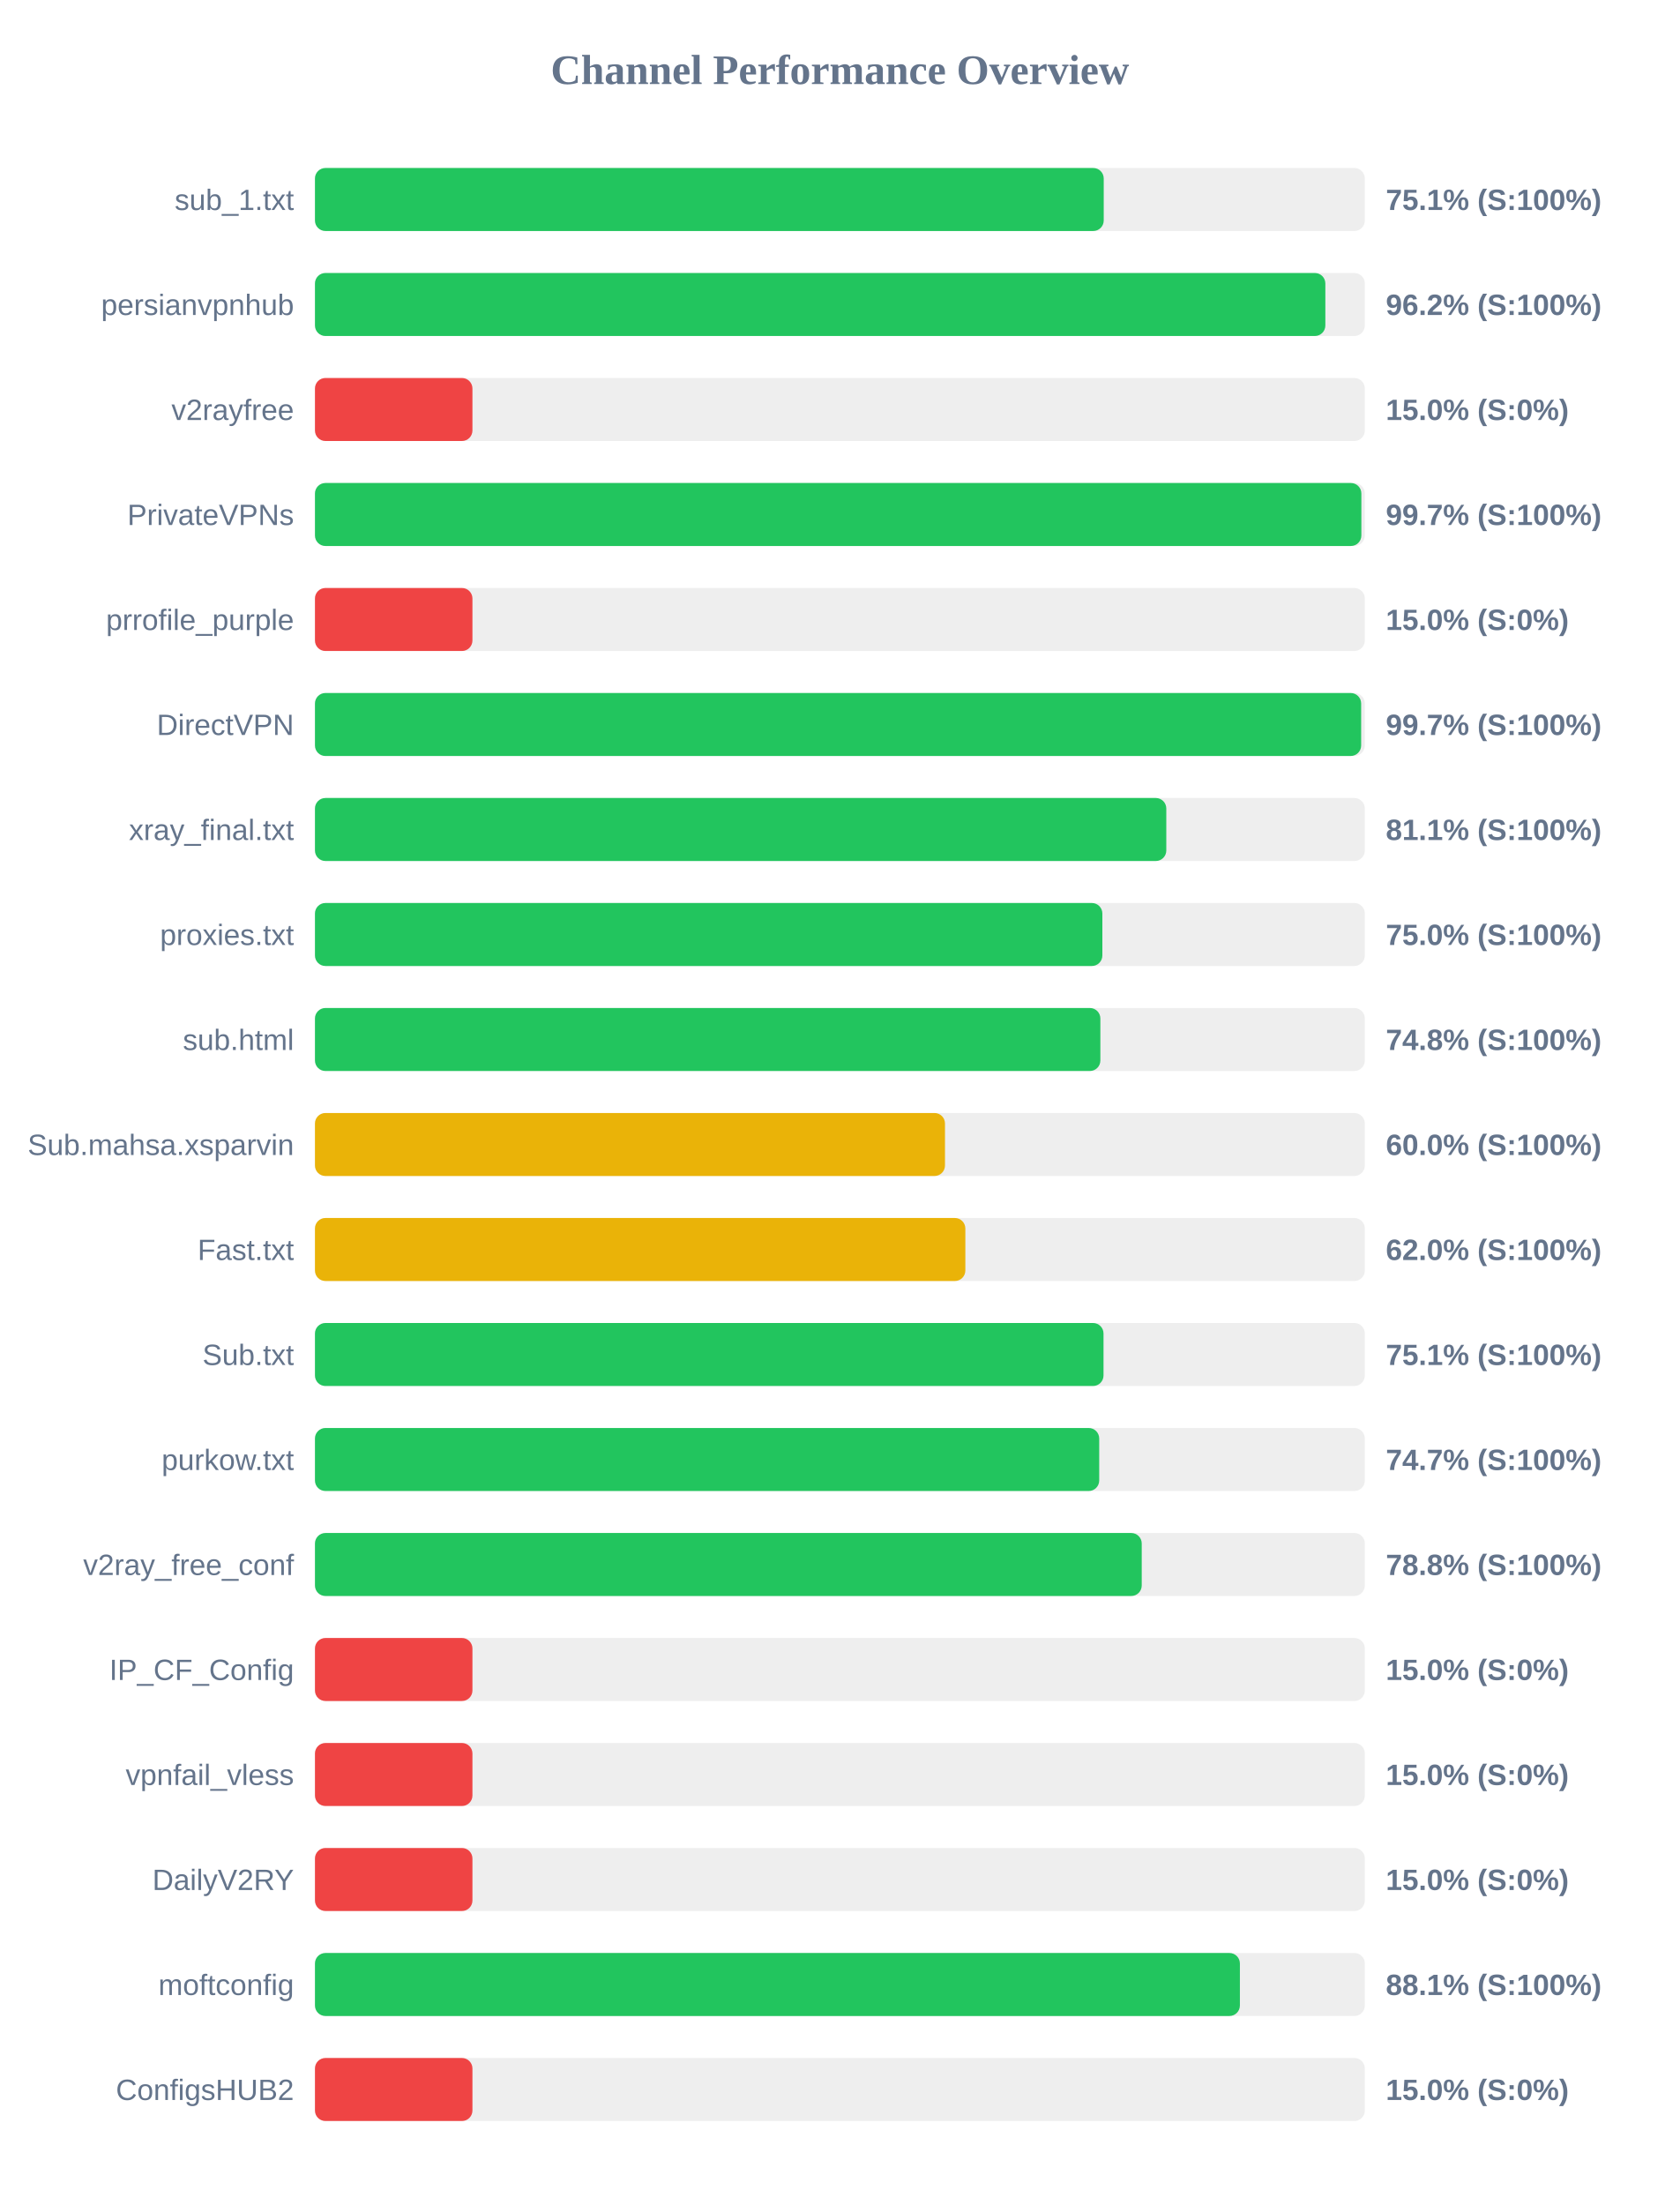
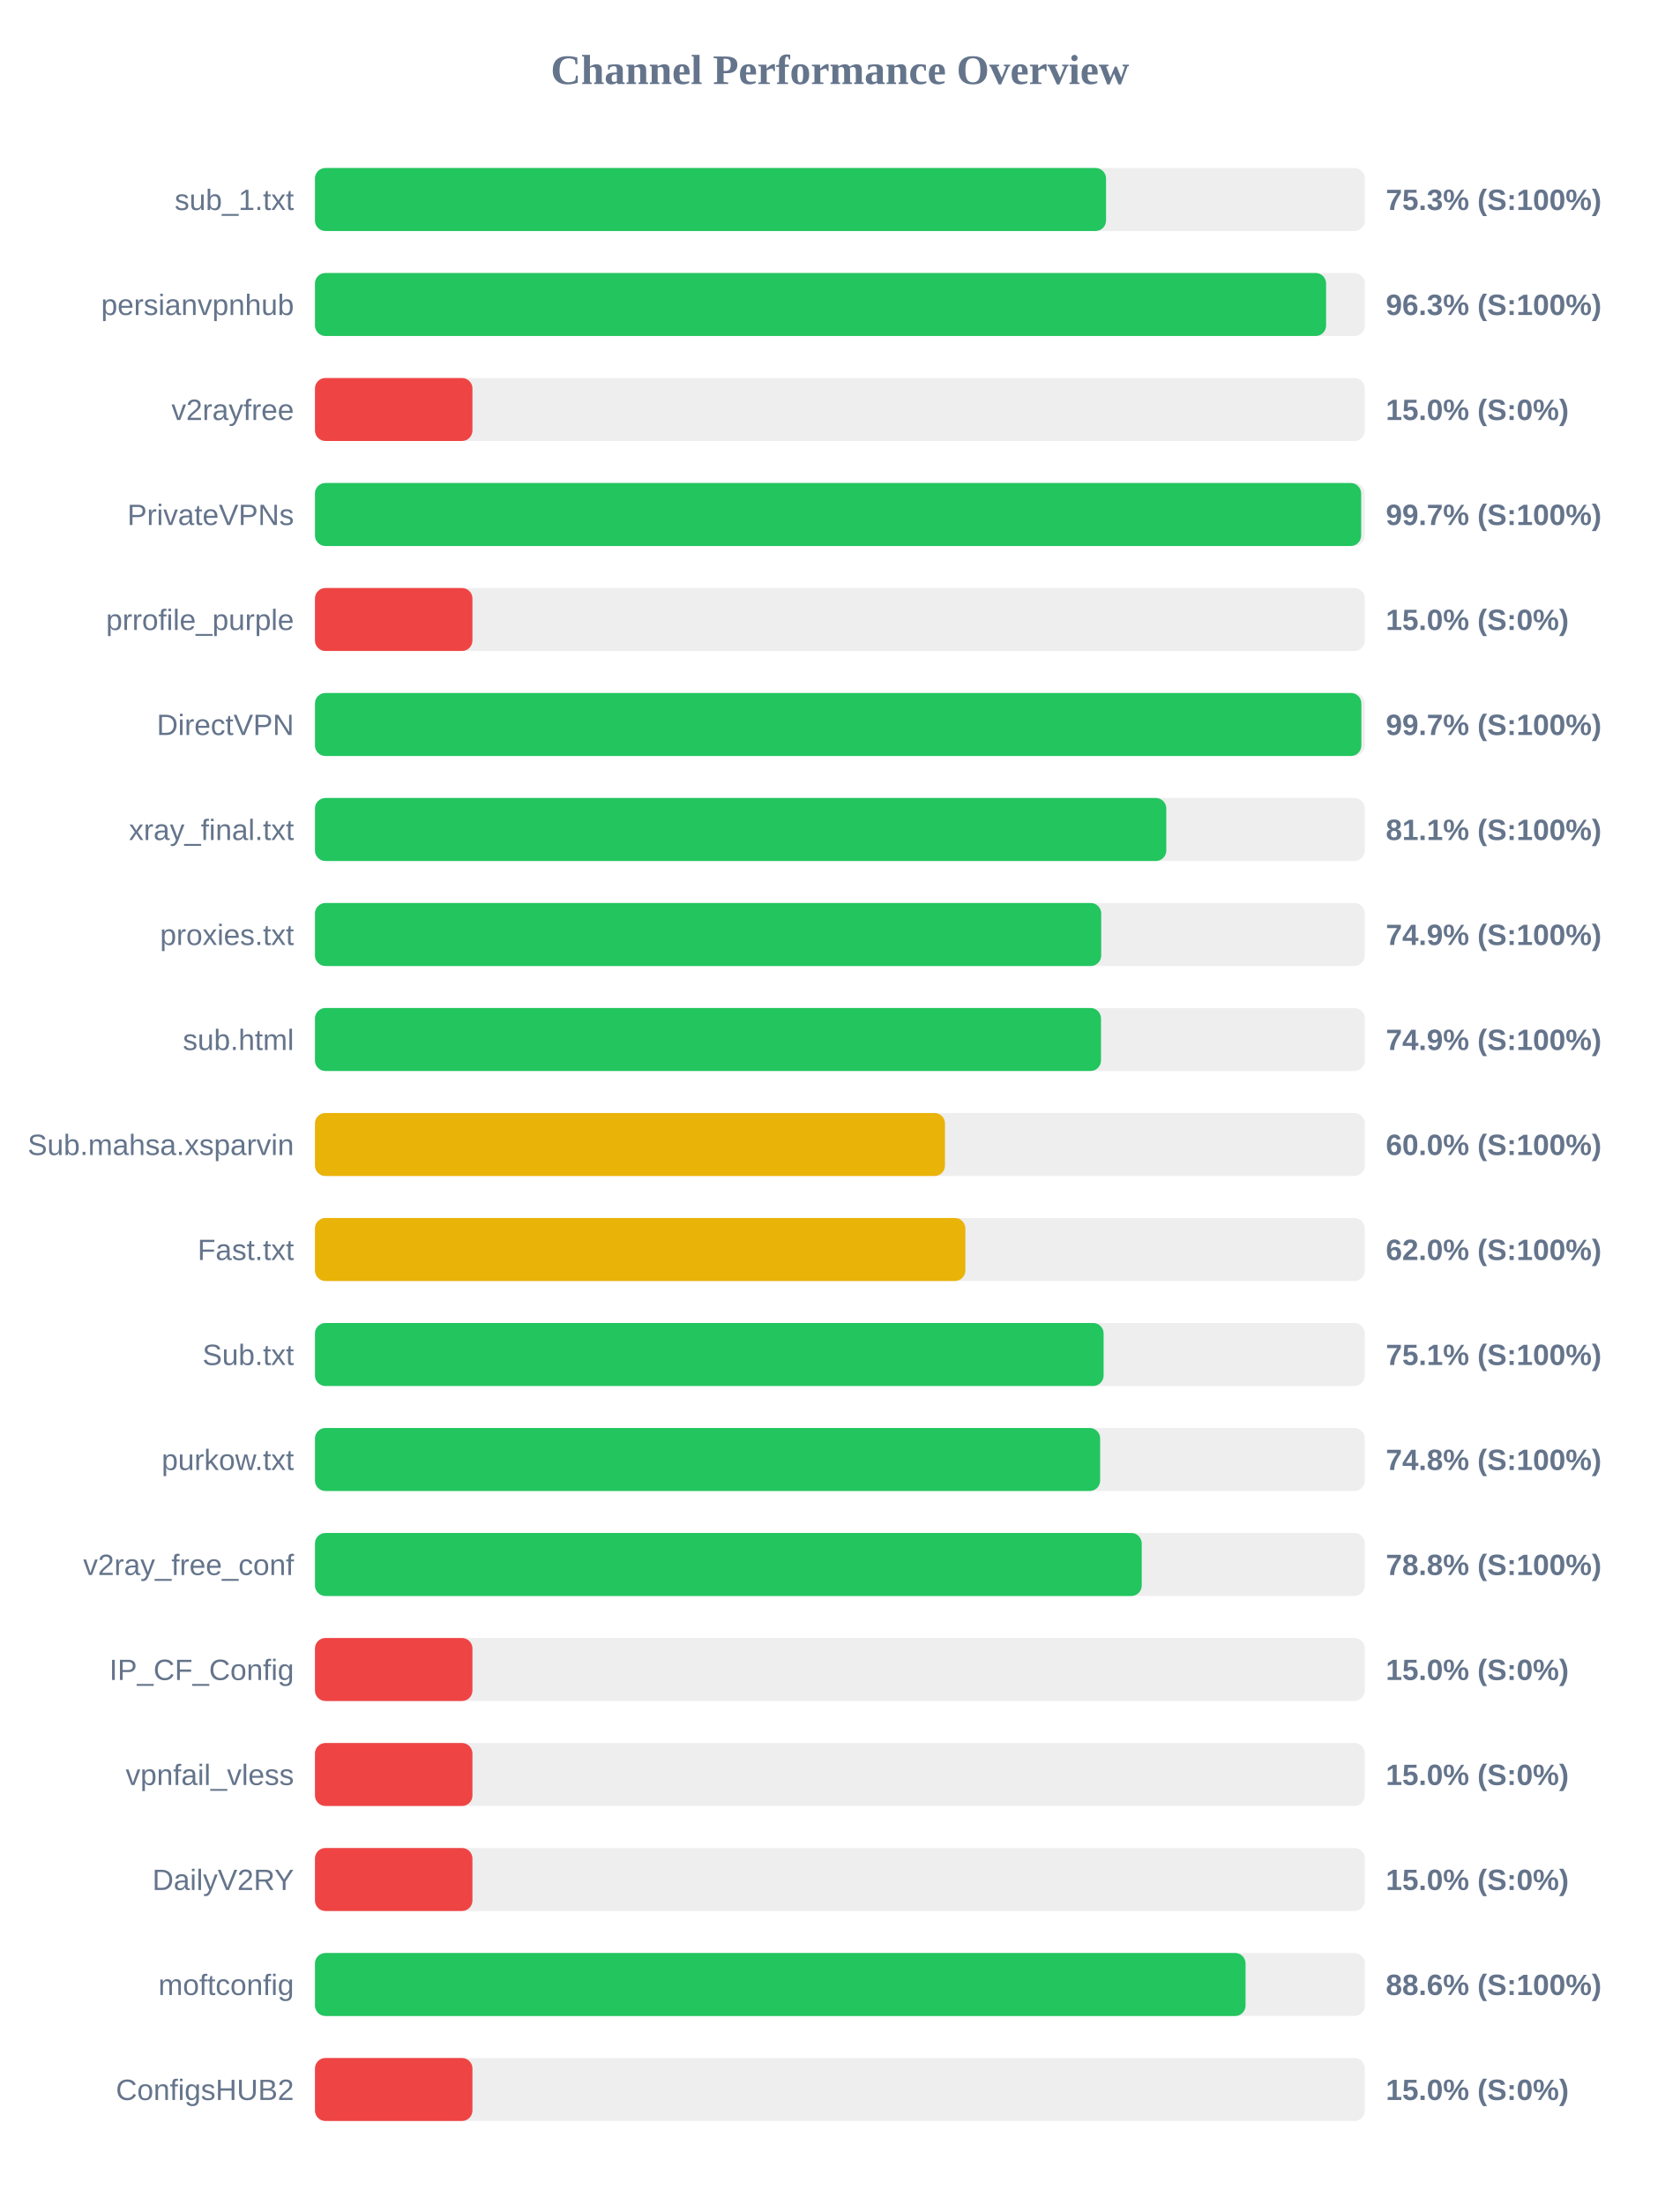
<svg xmlns="http://www.w3.org/2000/svg" width="800" height="1050" version="1.1">
  <style>
        .row { font: 14px Arial; fill: #64748b; }
        .score { font: bold 14px Arial; fill: #64748b; }
    </style>
  <text x="400" y="40" text-anchor="middle" font-size="20px" font-weight="bold" fill="#64748b">Channel Performance Overview</text>
  <rect x="150" y="80" width="500" height="30" fill="#eee" rx="5" />
-   <rect x="150" y="80" width="375.65" height="30" fill="#22c55e" rx="5" />
+   <rect x="150" y="80" width="376.75" height="30" fill="#22c55e" rx="5" />
  <text x="140" y="100" text-anchor="end" class="row">sub_1.txt</text>
-   <text x="660" y="100" text-anchor="start" class="score">75.1% (S:100%)</text>
+   <text x="660" y="100" text-anchor="start" class="score">75.3% (S:100%)</text>
  <rect x="150" y="130" width="500" height="30" fill="#eee" rx="5" />
-   <rect x="150" y="130" width="481.2" height="30" fill="#22c55e" rx="5" />
+   <rect x="150" y="130" width="481.55" height="30" fill="#22c55e" rx="5" />
  <text x="140" y="150" text-anchor="end" class="row">persianvpnhub</text>
-   <text x="660" y="150" text-anchor="start" class="score">96.2% (S:100%)</text>
+   <text x="660" y="150" text-anchor="start" class="score">96.3% (S:100%)</text>
  <rect x="150" y="180" width="500" height="30" fill="#eee" rx="5" />
  <rect x="150" y="180" width="75.0" height="30" fill="#ef4444" rx="5" />
  <text x="140" y="200" text-anchor="end" class="row">v2rayfree</text>
  <text x="660" y="200" text-anchor="start" class="score">15.0% (S:0%)</text>
  <rect x="150" y="230" width="500" height="30" fill="#eee" rx="5" />
-   <rect x="150" y="230" width="498.35" height="30" fill="#22c55e" rx="5" />
+   <rect x="150" y="230" width="498.25" height="30" fill="#22c55e" rx="5" />
  <text x="140" y="250" text-anchor="end" class="row">PrivateVPNs</text>
  <text x="660" y="250" text-anchor="start" class="score">99.7% (S:100%)</text>
  <rect x="150" y="280" width="500" height="30" fill="#eee" rx="5" />
  <rect x="150" y="280" width="75.0" height="30" fill="#ef4444" rx="5" />
  <text x="140" y="300" text-anchor="end" class="row">prrofile_purple</text>
  <text x="660" y="300" text-anchor="start" class="score">15.0% (S:0%)</text>
  <rect x="150" y="330" width="500" height="30" fill="#eee" rx="5" />
-   <rect x="150" y="330" width="498.25" height="30" fill="#22c55e" rx="5" />
+   <rect x="150" y="330" width="498.35" height="30" fill="#22c55e" rx="5" />
  <text x="140" y="350" text-anchor="end" class="row">DirectVPN</text>
  <text x="660" y="350" text-anchor="start" class="score">99.7% (S:100%)</text>
  <rect x="150" y="380" width="500" height="30" fill="#eee" rx="5" />
  <rect x="150" y="380" width="405.45" height="30" fill="#22c55e" rx="5" />
  <text x="140" y="400" text-anchor="end" class="row">xray_final.txt</text>
  <text x="660" y="400" text-anchor="start" class="score">81.1% (S:100%)</text>
  <rect x="150" y="430" width="500" height="30" fill="#eee" rx="5" />
-   <rect x="150" y="430" width="375.0" height="30" fill="#22c55e" rx="5" />
+   <rect x="150" y="430" width="374.45" height="30" fill="#22c55e" rx="5" />
  <text x="140" y="450" text-anchor="end" class="row">proxies.txt</text>
-   <text x="660" y="450" text-anchor="start" class="score">75.0% (S:100%)</text>
+   <text x="660" y="450" text-anchor="start" class="score">74.9% (S:100%)</text>
  <rect x="150" y="480" width="500" height="30" fill="#eee" rx="5" />
-   <rect x="150" y="480" width="374.05" height="30" fill="#22c55e" rx="5" />
+   <rect x="150" y="480" width="374.35" height="30" fill="#22c55e" rx="5" />
  <text x="140" y="500" text-anchor="end" class="row">sub.html</text>
-   <text x="660" y="500" text-anchor="start" class="score">74.8% (S:100%)</text>
+   <text x="660" y="500" text-anchor="start" class="score">74.9% (S:100%)</text>
  <rect x="150" y="530" width="500" height="30" fill="#eee" rx="5" />
  <rect x="150" y="530" width="300.05" height="30" fill="#eab308" rx="5" />
  <text x="140" y="550" text-anchor="end" class="row">Sub.mahsa.xsparvin</text>
  <text x="660" y="550" text-anchor="start" class="score">60.0% (S:100%)</text>
  <rect x="150" y="580" width="500" height="30" fill="#eee" rx="5" />
  <rect x="150" y="580" width="309.75" height="30" fill="#eab308" rx="5" />
  <text x="140" y="600" text-anchor="end" class="row">Fast.txt</text>
  <text x="660" y="600" text-anchor="start" class="score">62.0% (S:100%)</text>
  <rect x="150" y="630" width="500" height="30" fill="#eee" rx="5" />
-   <rect x="150" y="630" width="375.55" height="30" fill="#22c55e" rx="5" />
+   <rect x="150" y="630" width="375.6" height="30" fill="#22c55e" rx="5" />
  <text x="140" y="650" text-anchor="end" class="row">Sub.txt</text>
  <text x="660" y="650" text-anchor="start" class="score">75.1% (S:100%)</text>
  <rect x="150" y="680" width="500" height="30" fill="#eee" rx="5" />
-   <rect x="150" y="680" width="373.5" height="30" fill="#22c55e" rx="5" />
+   <rect x="150" y="680" width="373.95" height="30" fill="#22c55e" rx="5" />
  <text x="140" y="700" text-anchor="end" class="row">purkow.txt</text>
-   <text x="660" y="700" text-anchor="start" class="score">74.7% (S:100%)</text>
+   <text x="660" y="700" text-anchor="start" class="score">74.8% (S:100%)</text>
  <rect x="150" y="730" width="500" height="30" fill="#eee" rx="5" />
  <rect x="150" y="730" width="393.75" height="30" fill="#22c55e" rx="5" />
  <text x="140" y="750" text-anchor="end" class="row">v2ray_free_conf</text>
  <text x="660" y="750" text-anchor="start" class="score">78.8% (S:100%)</text>
  <rect x="150" y="780" width="500" height="30" fill="#eee" rx="5" />
  <rect x="150" y="780" width="75.0" height="30" fill="#ef4444" rx="5" />
  <text x="140" y="800" text-anchor="end" class="row">IP_CF_Config</text>
  <text x="660" y="800" text-anchor="start" class="score">15.0% (S:0%)</text>
  <rect x="150" y="830" width="500" height="30" fill="#eee" rx="5" />
  <rect x="150" y="830" width="75.0" height="30" fill="#ef4444" rx="5" />
  <text x="140" y="850" text-anchor="end" class="row">vpnfail_vless</text>
  <text x="660" y="850" text-anchor="start" class="score">15.0% (S:0%)</text>
  <rect x="150" y="880" width="500" height="30" fill="#eee" rx="5" />
  <rect x="150" y="880" width="75.0" height="30" fill="#ef4444" rx="5" />
  <text x="140" y="900" text-anchor="end" class="row">DailyV2RY</text>
  <text x="660" y="900" text-anchor="start" class="score">15.0% (S:0%)</text>
  <rect x="150" y="930" width="500" height="30" fill="#eee" rx="5" />
-   <rect x="150" y="930" width="440.5" height="30" fill="#22c55e" rx="5" />
+   <rect x="150" y="930" width="443.2" height="30" fill="#22c55e" rx="5" />
  <text x="140" y="950" text-anchor="end" class="row">moftconfig</text>
-   <text x="660" y="950" text-anchor="start" class="score">88.1% (S:100%)</text>
+   <text x="660" y="950" text-anchor="start" class="score">88.6% (S:100%)</text>
  <rect x="150" y="980" width="500" height="30" fill="#eee" rx="5" />
  <rect x="150" y="980" width="75.0" height="30" fill="#ef4444" rx="5" />
  <text x="140" y="1000" text-anchor="end" class="row">ConfigsHUB2</text>
  <text x="660" y="1000" text-anchor="start" class="score">15.0% (S:0%)</text>
</svg>
